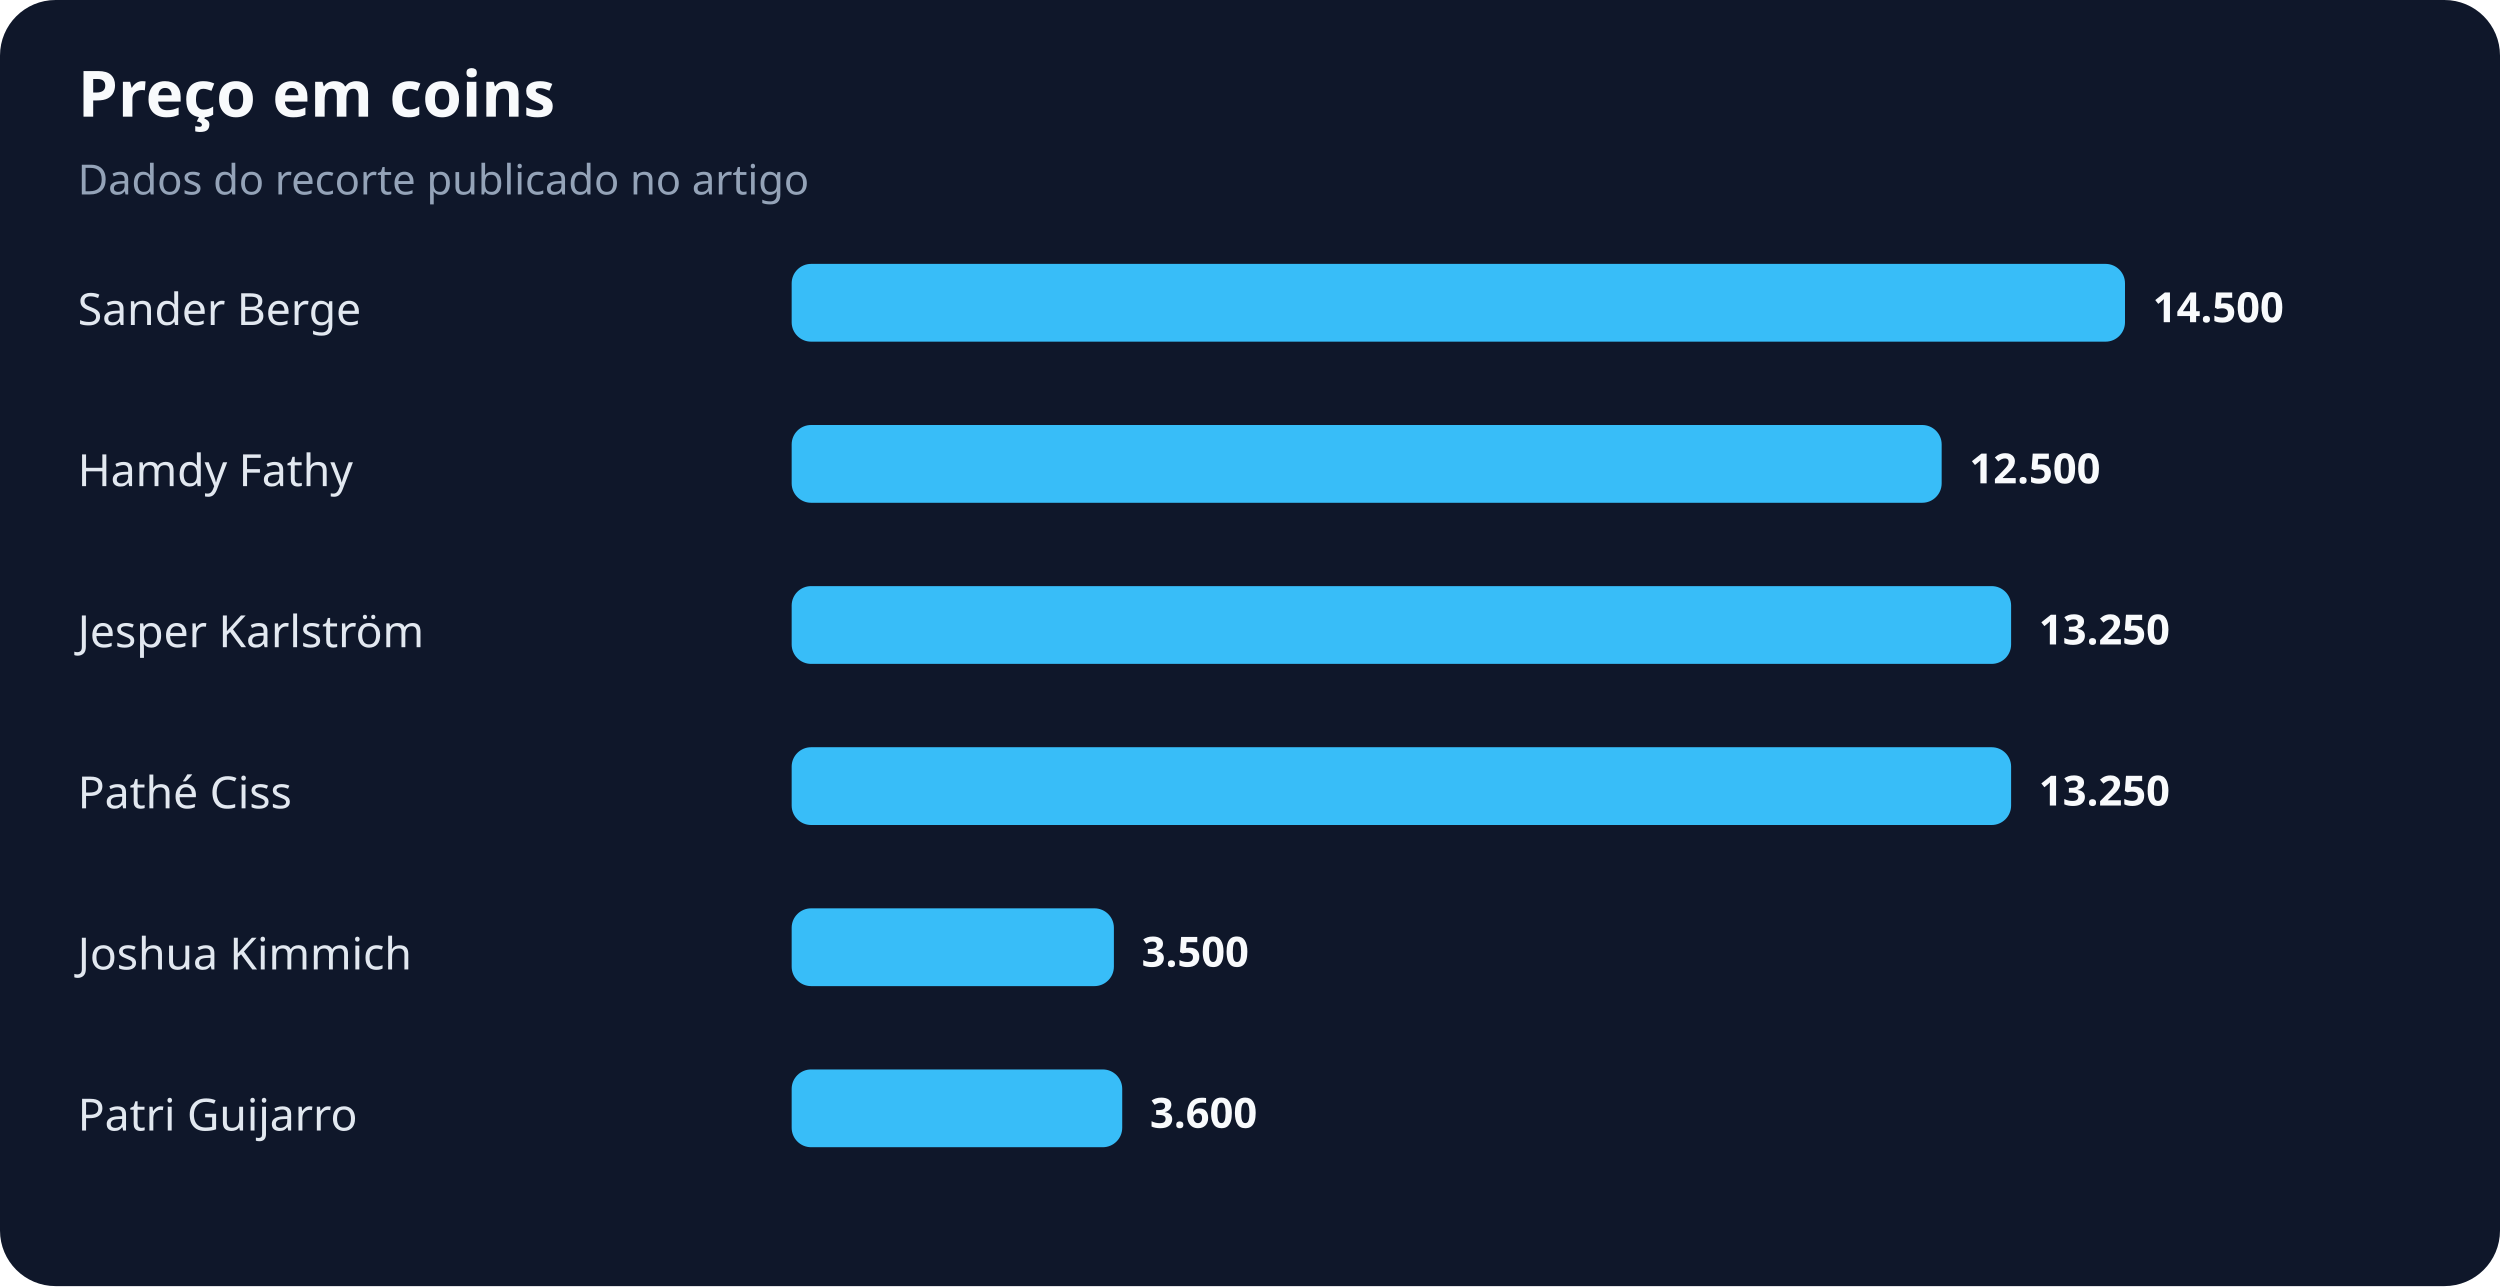
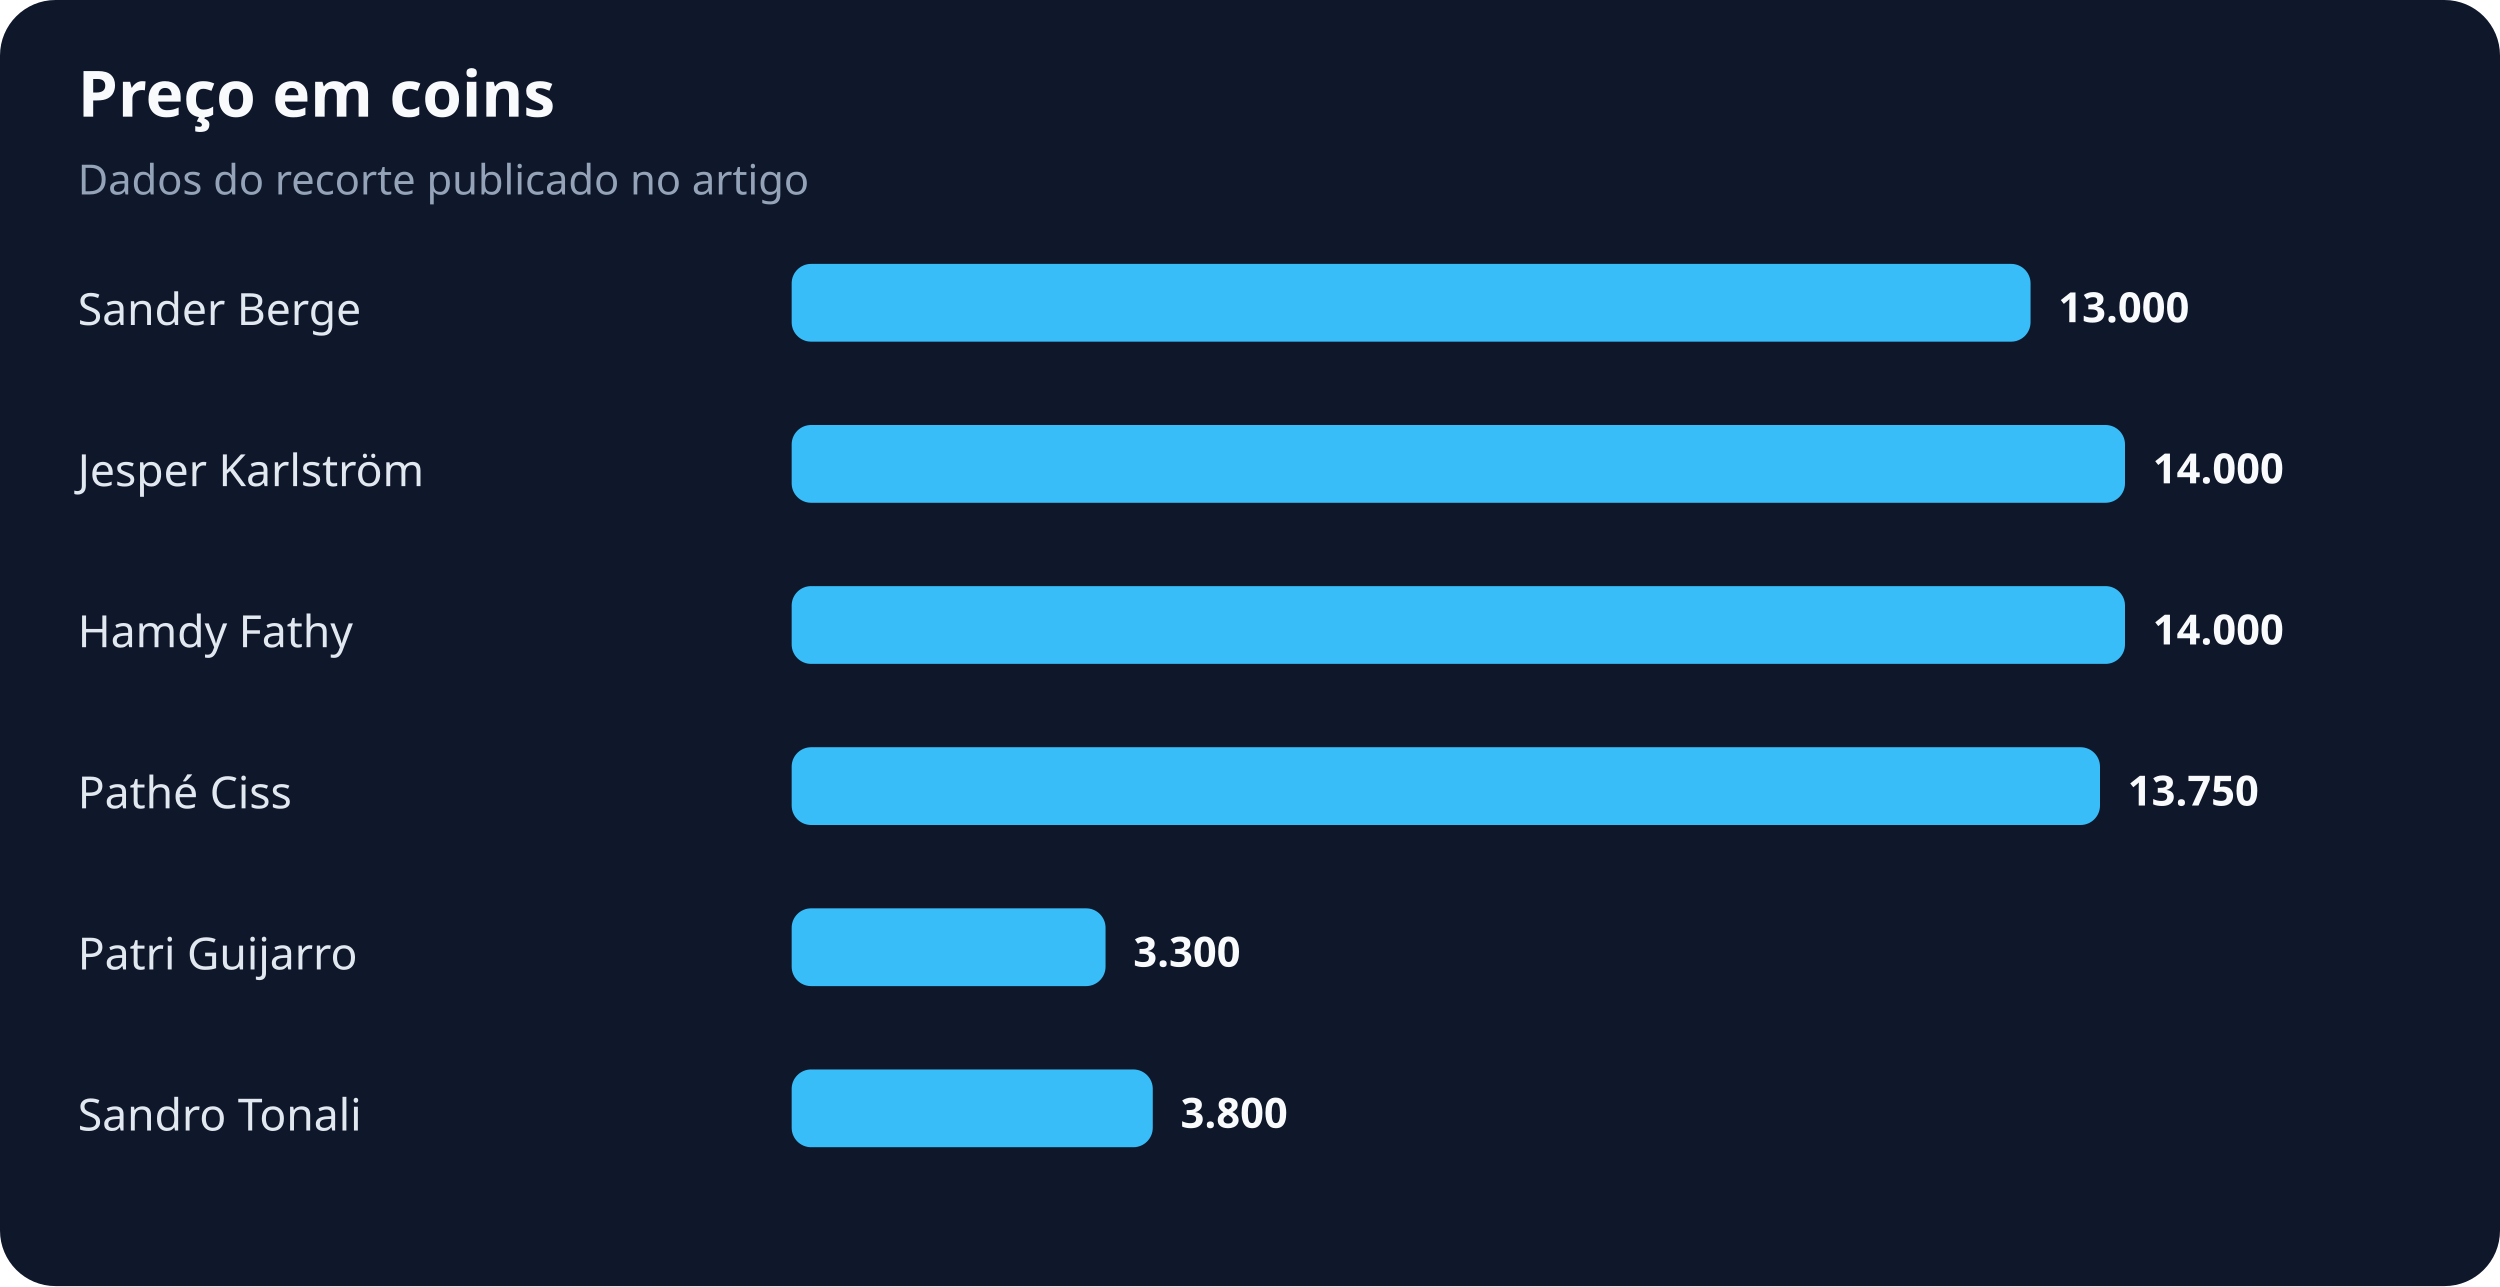
<svg xmlns="http://www.w3.org/2000/svg" width="900" height="463" viewBox="0 0 900 463" role="img" aria-labelledby="title desc">
  <rect width="100%" height="100%" rx="20" fill="#0f172a" />
  <text x="28" y="42" fill="#f8fafc" font-family="system-ui,sans-serif" font-size="23" font-weight="700">Preço em coins</text>
  <text x="28" y="70" fill="#94a3b8" font-family="system-ui,sans-serif" font-size="15">Dados do recorte publicado no artigo</text>
  <text x="28" y="117" fill="#e2e8f0" font-family="system-ui,sans-serif" font-size="16">Sander Berge</text>
-   <rect x="285" y="95" width="480" height="28" rx="7" fill="#38bdf8" />
-   <text x="775" y="116" fill="#f8fafc" font-family="system-ui,sans-serif" font-size="15" font-weight="700">14.500</text>
-   <text x="28" y="175" fill="#e2e8f0" font-family="system-ui,sans-serif" font-size="16">Hamdy Fathy</text>
-   <rect x="285" y="153" width="414" height="28" rx="7" fill="#38bdf8" />
-   <text x="709" y="174" fill="#f8fafc" font-family="system-ui,sans-serif" font-size="15" font-weight="700">12.500</text>
-   <text x="28" y="233" fill="#e2e8f0" font-family="system-ui,sans-serif" font-size="16">Jesper Karlström</text>
-   <rect x="285" y="211" width="439" height="28" rx="7" fill="#38bdf8" />
-   <text x="734" y="232" fill="#f8fafc" font-family="system-ui,sans-serif" font-size="15" font-weight="700">13.250</text>
+   <rect x="285" y="95" width="446" height="28" rx="7" fill="#38bdf8" />
+   <text x="741" y="116" fill="#f8fafc" font-family="system-ui,sans-serif" font-size="15" font-weight="700">13.000</text>
+   <text x="28" y="175" fill="#e2e8f0" font-family="system-ui,sans-serif" font-size="16">Jesper Karlström</text>
+   <rect x="285" y="153" width="480" height="28" rx="7" fill="#38bdf8" />
+   <text x="775" y="174" fill="#f8fafc" font-family="system-ui,sans-serif" font-size="15" font-weight="700">14.000</text>
+   <text x="28" y="233" fill="#e2e8f0" font-family="system-ui,sans-serif" font-size="16">Hamdy Fathy</text>
+   <rect x="285" y="211" width="480" height="28" rx="7" fill="#38bdf8" />
+   <text x="775" y="232" fill="#f8fafc" font-family="system-ui,sans-serif" font-size="15" font-weight="700">14.000</text>
  <text x="28" y="291" fill="#e2e8f0" font-family="system-ui,sans-serif" font-size="16">Pathé Ciss</text>
-   <rect x="285" y="269" width="439" height="28" rx="7" fill="#38bdf8" />
-   <text x="734" y="290" fill="#f8fafc" font-family="system-ui,sans-serif" font-size="15" font-weight="700">13.250</text>
-   <text x="28" y="349" fill="#e2e8f0" font-family="system-ui,sans-serif" font-size="16">Joshua Kimmich</text>
-   <rect x="285" y="327" width="116" height="28" rx="7" fill="#38bdf8" />
-   <text x="411" y="348" fill="#f8fafc" font-family="system-ui,sans-serif" font-size="15" font-weight="700">3.500</text>
-   <text x="28" y="407" fill="#e2e8f0" font-family="system-ui,sans-serif" font-size="16">Patri Guijarro</text>
-   <rect x="285" y="385" width="119" height="28" rx="7" fill="#38bdf8" />
-   <text x="414" y="406" fill="#f8fafc" font-family="system-ui,sans-serif" font-size="15" font-weight="700">3.600</text>
+   <rect x="285" y="269" width="471" height="28" rx="7" fill="#38bdf8" />
+   <text x="766" y="290" fill="#f8fafc" font-family="system-ui,sans-serif" font-size="15" font-weight="700">13.750</text>
+   <text x="28" y="349" fill="#e2e8f0" font-family="system-ui,sans-serif" font-size="16">Patri Guijarro</text>
+   <rect x="285" y="327" width="113" height="28" rx="7" fill="#38bdf8" />
+   <text x="408" y="348" fill="#f8fafc" font-family="system-ui,sans-serif" font-size="15" font-weight="700">3.300</text>
+   <text x="28" y="407" fill="#e2e8f0" font-family="system-ui,sans-serif" font-size="16">Sandro Tonali</text>
+   <rect x="285" y="385" width="130" height="28" rx="7" fill="#38bdf8" />
+   <text x="425" y="406" fill="#f8fafc" font-family="system-ui,sans-serif" font-size="15" font-weight="700">3.800</text>
</svg>
